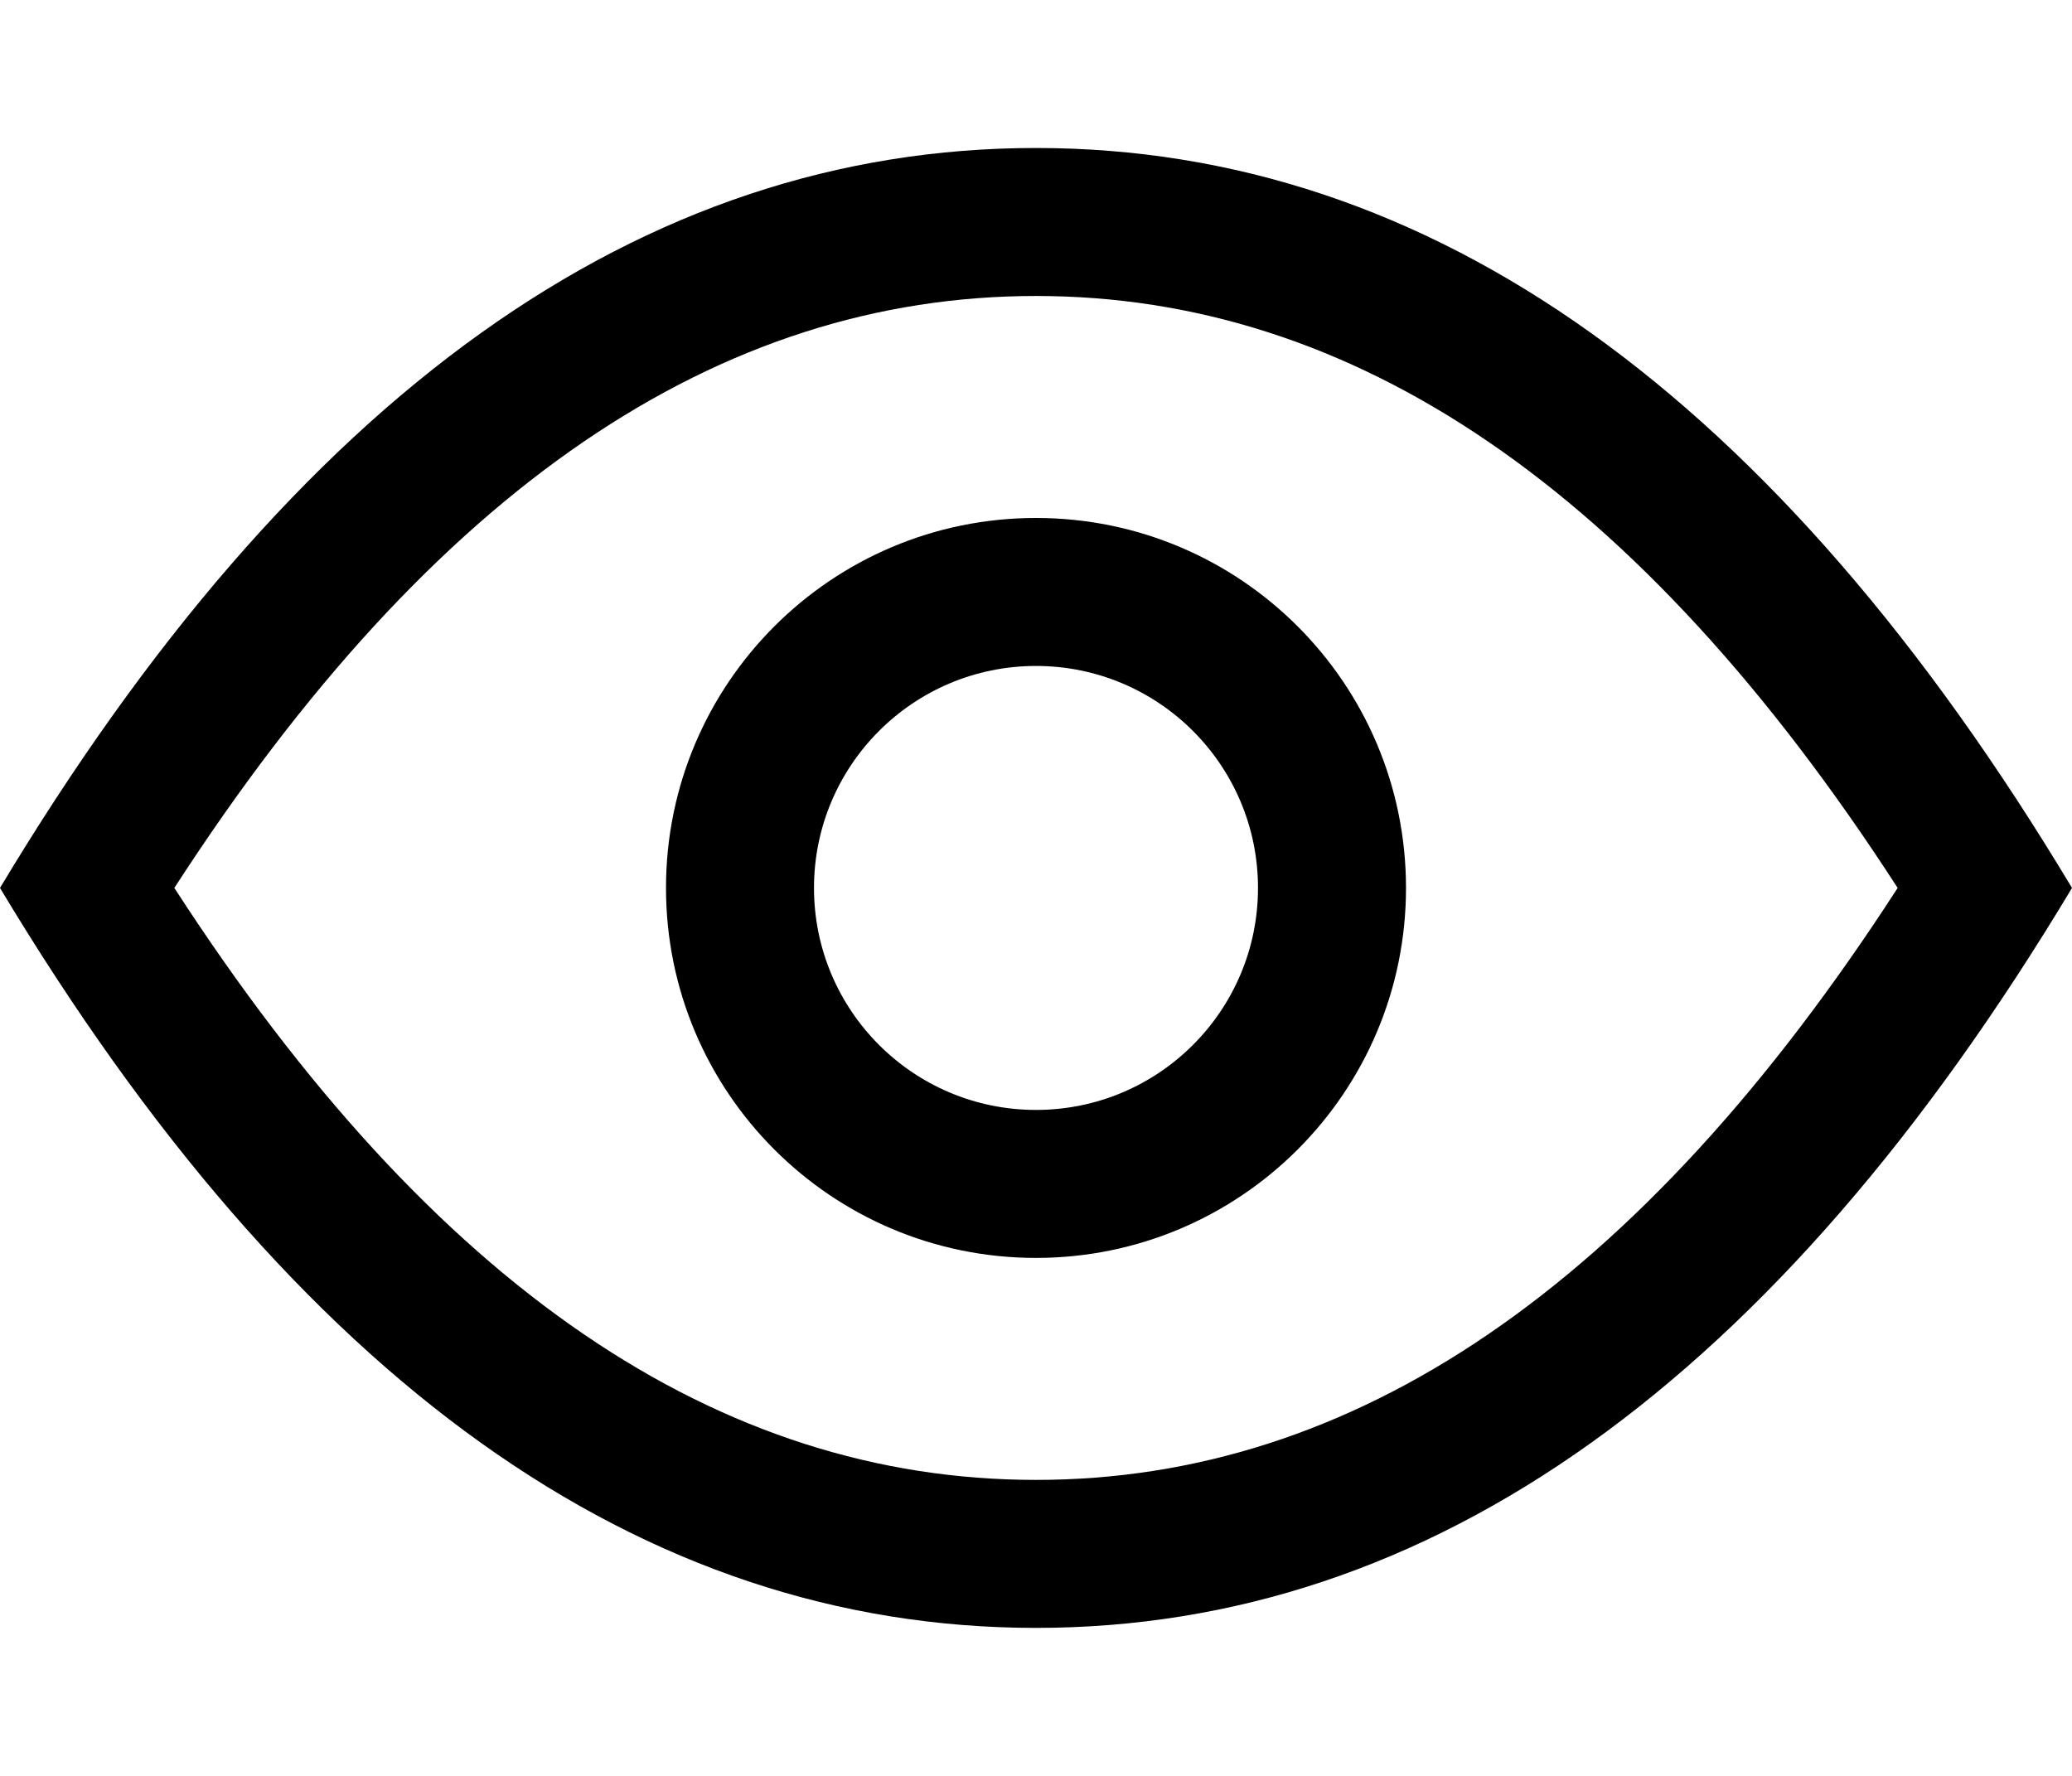
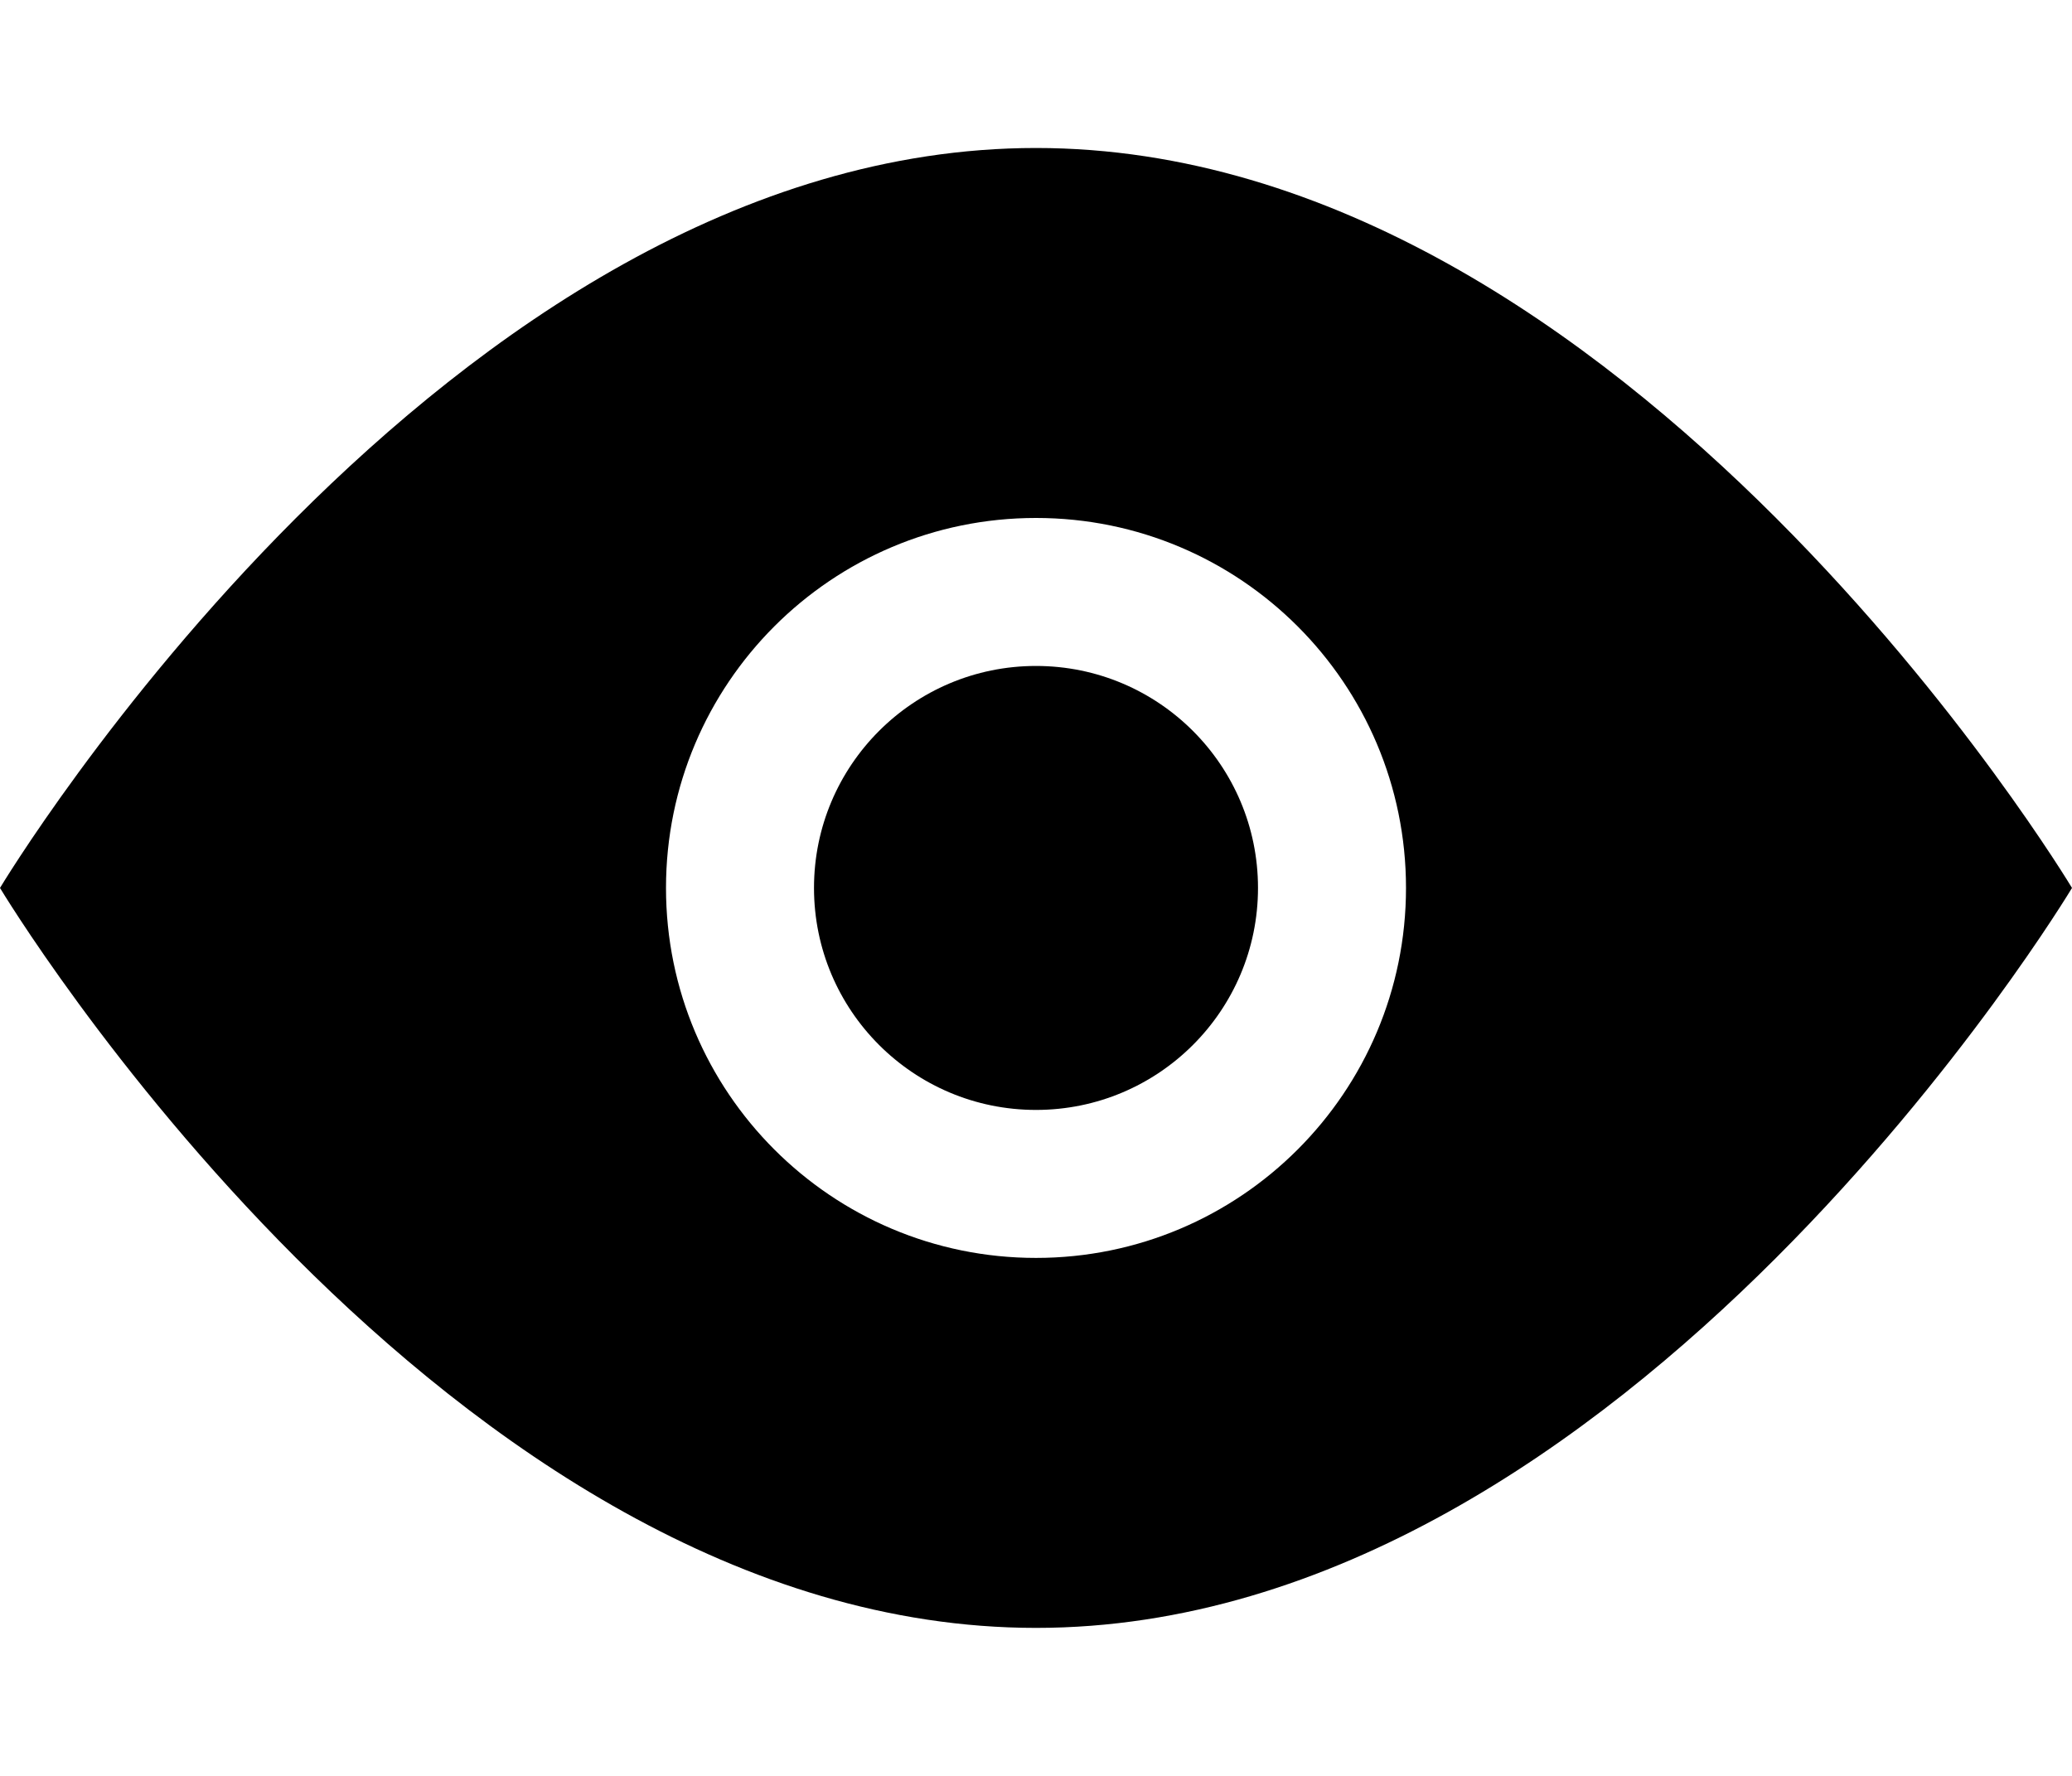
<svg xmlns="http://www.w3.org/2000/svg" width="14" height="12" fill="none" viewBox="0 0 14 12">
-   <path fill-rule="evenodd" clip-rule="evenodd" d="M7 8.5a2.5 2.5 0 100-5 2.5 2.5 0 000 5zM8.5 6a1.5 1.5 0 11-3 0 1.5 1.5 0 013 0z" fill="currentColor" />
-   <path fill-rule="evenodd" clip-rule="evenodd" d="M7 1C4.333 1 2 2.667 0 6c2 3.333 4.333 5 7 5s5-1.667 7-5c-2-3.333-4.333-5-7-5zm5.822 5C11.071 8.708 9.138 10 7 10S2.93 8.708 1.178 6C2.929 3.292 4.862 2 7 2s4.07 1.292 5.822 4z" fill="currentColor" />
+   <path d="M7 7.5a1.5 1.5 0 100-3 1.5 1.5 0 000 3z" fill="currentColor" />
+   <path fill-rule="evenodd" clip-rule="evenodd" d="M7 1C3 1 0 6 0 6s3 5 7 5 7-5 7-5-3-5-7-5zm0 7.5a2.5 2.5 0 100-5 2.5 2.5 0 000 5z" fill="currentColor" />
</svg>
